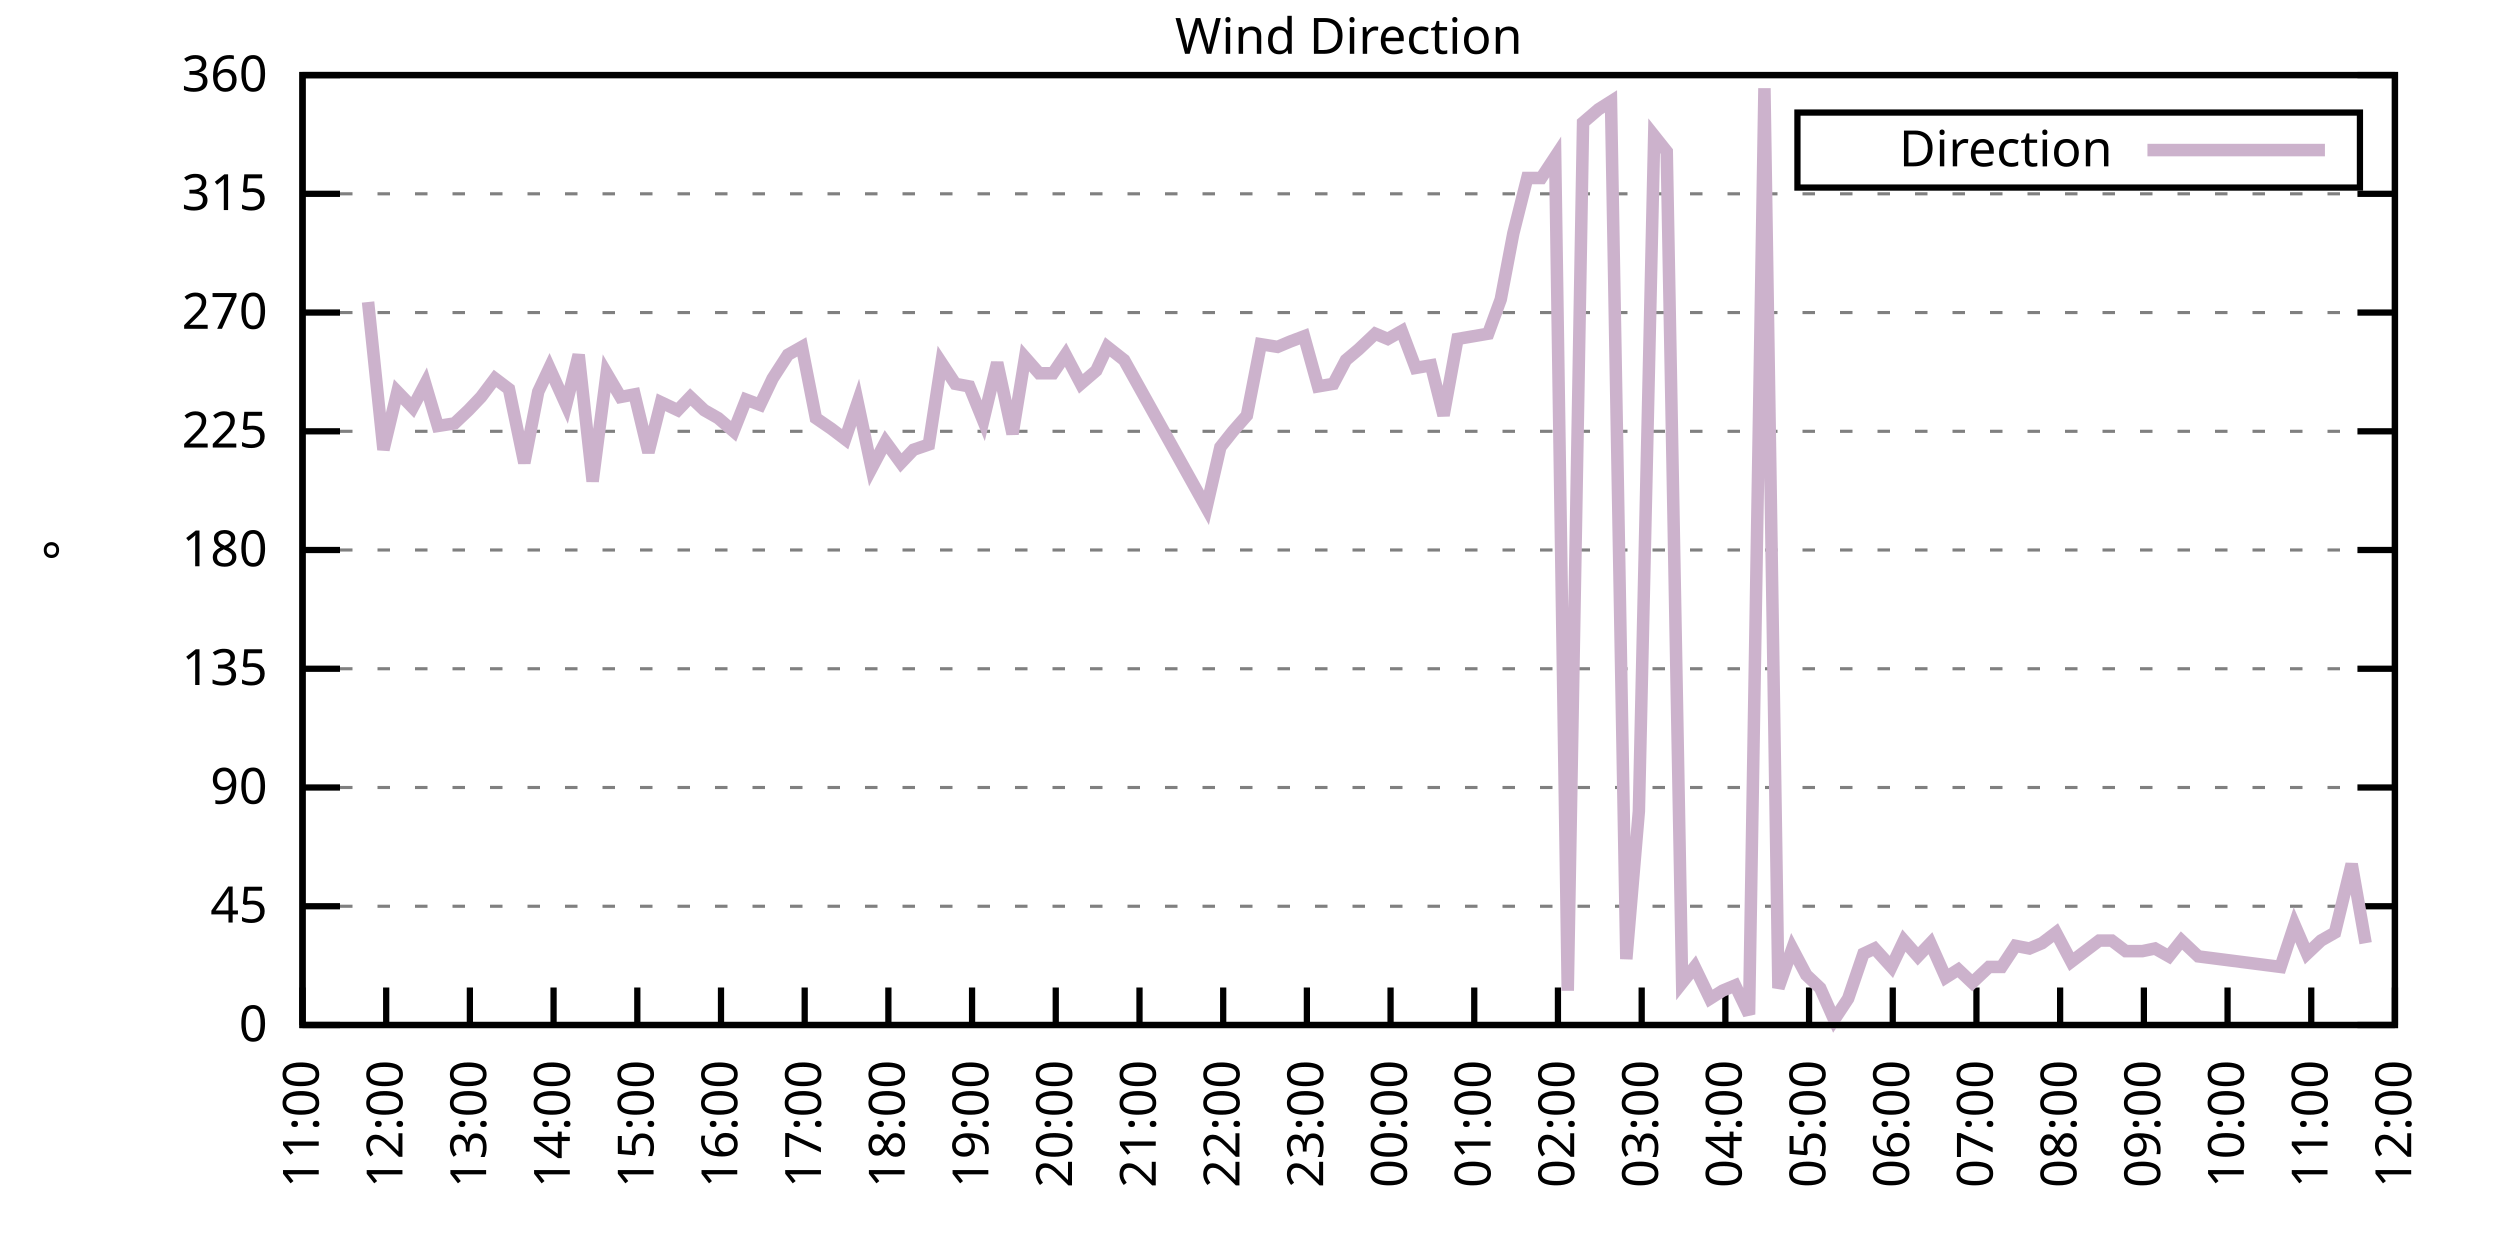
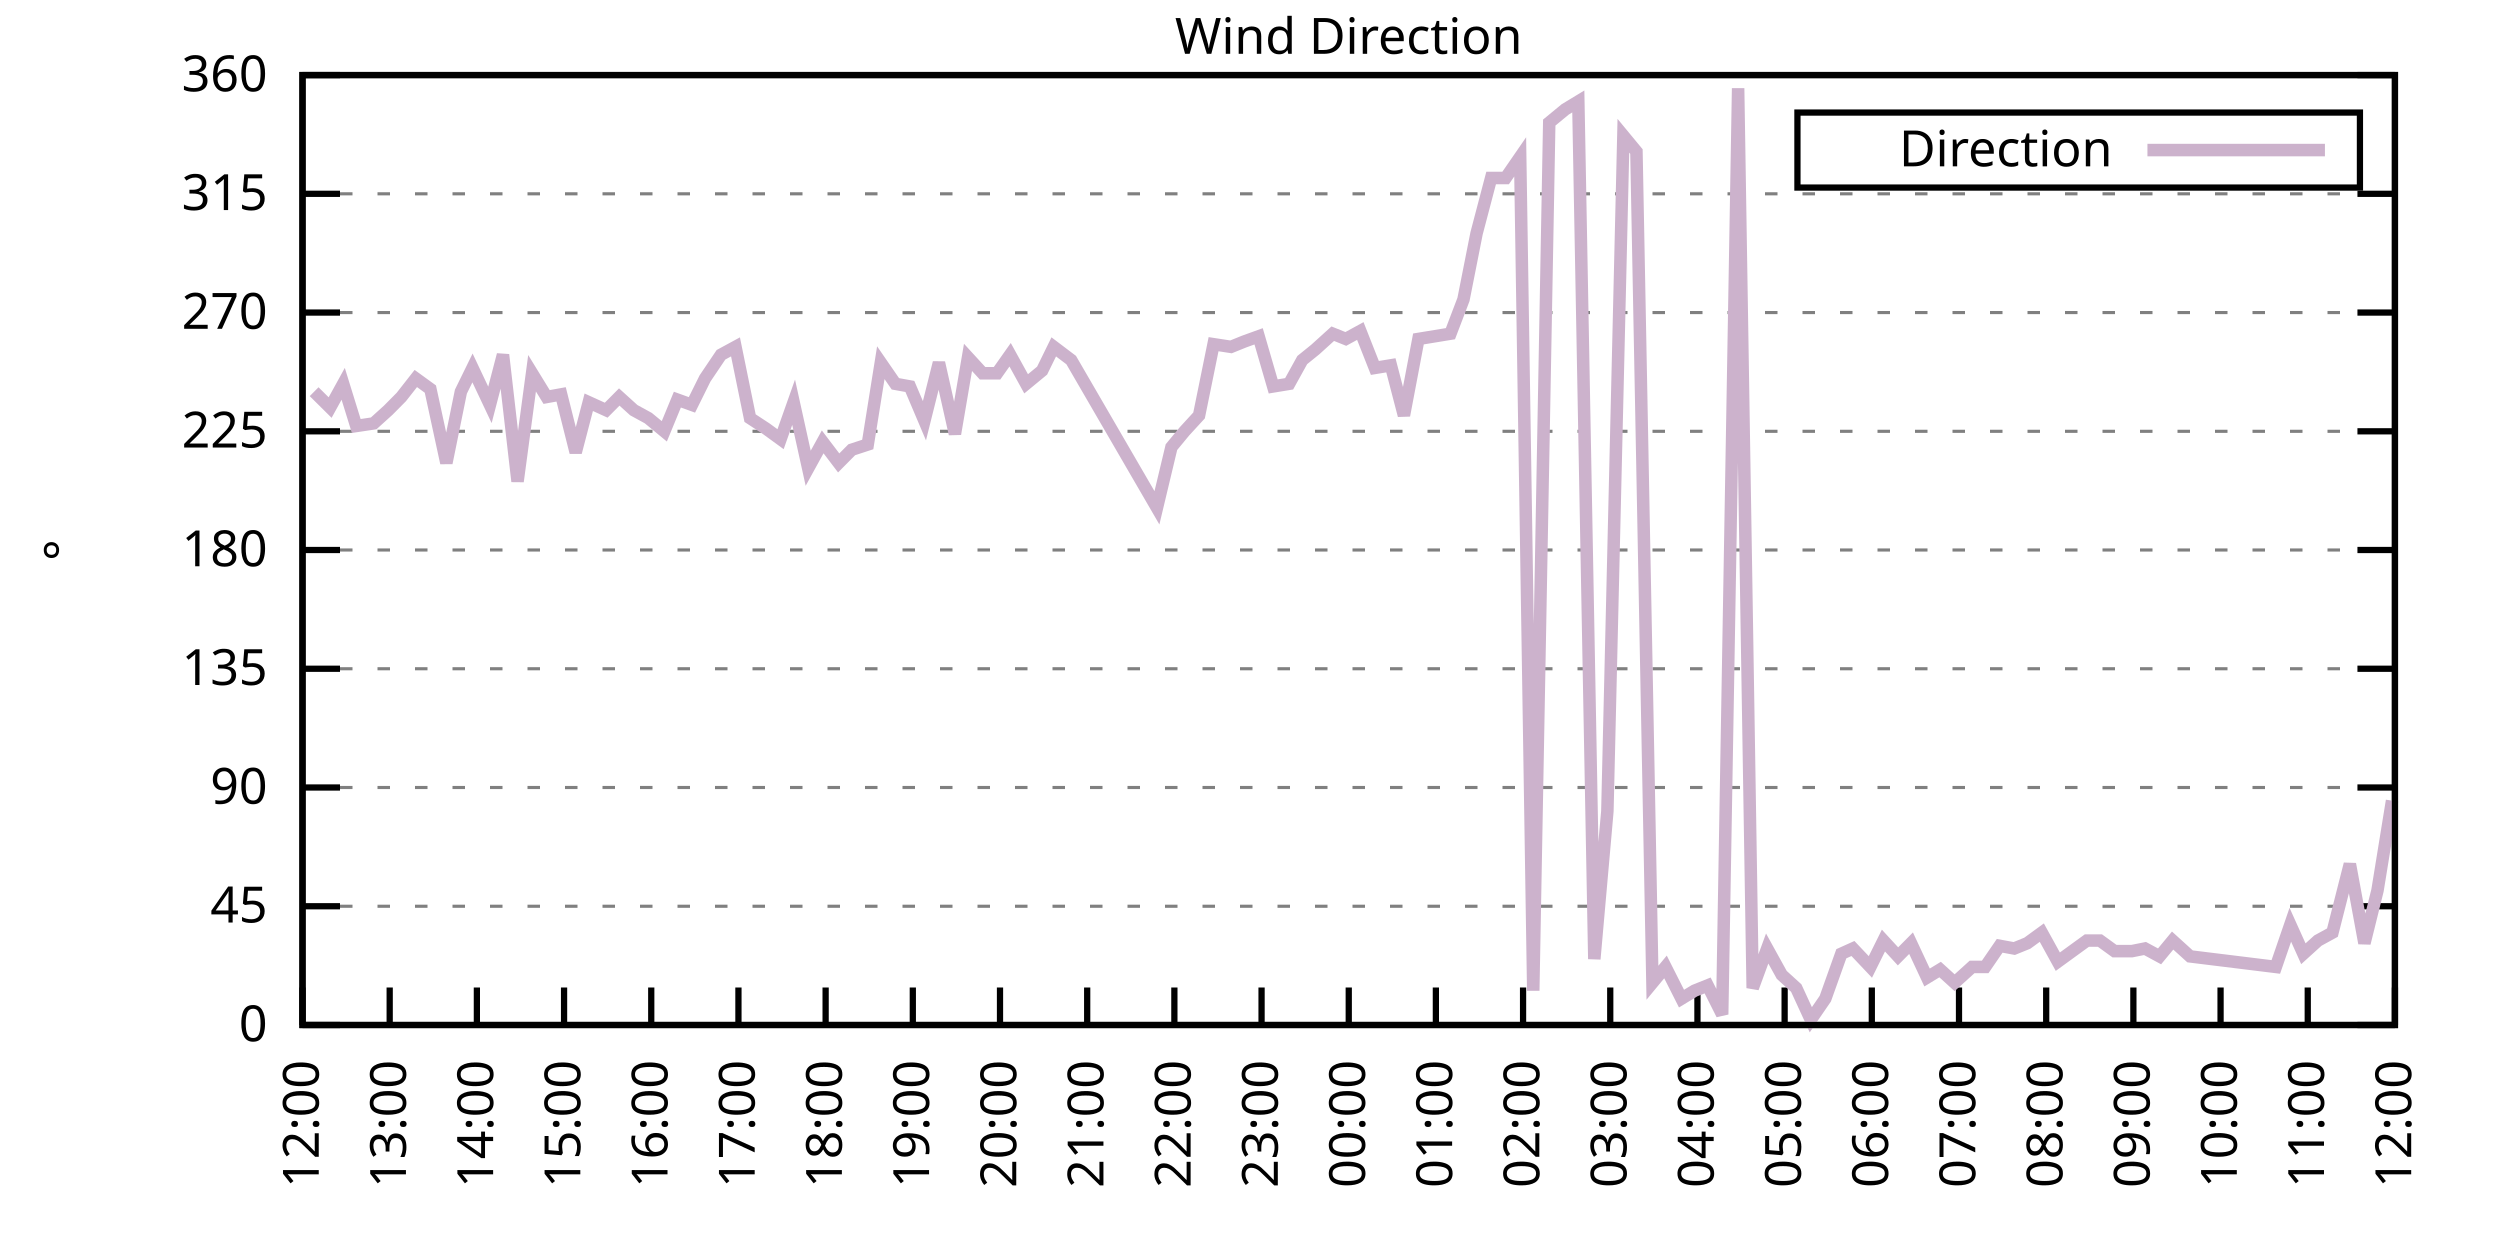
<svg xmlns="http://www.w3.org/2000/svg" xmlns:xlink="http://www.w3.org/1999/xlink" width="400" height="200" viewBox="0 0 400 200">
  <g id="gnuplot_canvas">
    <rect x="0" y="0" width="400" height="200" fill="none" />
    <defs>
      <circle id="gpDot" r="0.5" stroke-width="0.5" stroke="currentColor" />
      <path id="gpPt0" stroke-width="0.333" stroke="currentColor" d="M-1,0 h2 M0,-1 v2" />
      <path id="gpPt1" stroke-width="0.333" stroke="currentColor" d="M-1,-1 L1,1 M1,-1 L-1,1" />
      <path id="gpPt2" stroke-width="0.333" stroke="currentColor" d="M-1,0 L1,0 M0,-1 L0,1 M-1,-1 L1,1 M-1,1 L1,-1" />
      <rect id="gpPt3" stroke-width="0.333" stroke="currentColor" x="-1" y="-1" width="2" height="2" />
      <rect id="gpPt4" stroke-width="0.333" stroke="currentColor" fill="currentColor" x="-1" y="-1" width="2" height="2" />
      <circle id="gpPt5" stroke-width="0.333" stroke="currentColor" cx="0" cy="0" r="1" />
      <use xlink:href="#gpPt5" id="gpPt6" fill="currentColor" stroke="none" />
      <path id="gpPt7" stroke-width="0.333" stroke="currentColor" d="M0,-1.33 L-1.33,0.67 L1.33,0.67 z" />
      <use xlink:href="#gpPt7" id="gpPt8" fill="currentColor" stroke="none" />
      <use xlink:href="#gpPt7" id="gpPt9" stroke="currentColor" transform="rotate(180)" />
      <use xlink:href="#gpPt9" id="gpPt10" fill="currentColor" stroke="none" />
      <use xlink:href="#gpPt3" id="gpPt11" stroke="currentColor" transform="rotate(45)" />
      <use xlink:href="#gpPt11" id="gpPt12" fill="currentColor" stroke="none" />
      <path id="gpPt13" stroke-width="0.333" stroke="currentColor" d="M0,1.330 L1.265,0.411 L0.782,-1.067 L-0.782,-1.076 L-1.265,0.411 z" />
      <use xlink:href="#gpPt13" id="gpPt14" fill="currentColor" stroke="none" />
      <filter id="textbox" filterUnits="objectBoundingBox" x="0" y="0" height="1" width="1">
        <feFlood flood-color="white" flood-opacity="1" result="bgnd" />
        <feComposite in="SourceGraphic" in2="bgnd" operator="atop" />
      </filter>
      <filter id="greybox" filterUnits="objectBoundingBox" x="0" y="0" height="1" width="1">
        <feFlood flood-color="lightgrey" flood-opacity="1" result="grey" />
        <feComposite in="SourceGraphic" in2="grey" operator="atop" />
      </filter>
    </defs>
    <g fill="none" color="white" stroke="currentColor" stroke-width="1.00" stroke-linecap="butt" stroke-linejoin="miter">
</g>
    <g fill="none" color="black" stroke="currentColor" stroke-width="1.00" stroke-linecap="butt" stroke-linejoin="miter">
      <g stroke="none" shape-rendering="crispEdges">
        <polygon fill="rgb(255, 255, 255)" points="48.40,164.00 383.18,164.00 383.18,12.02 48.40,12.02 " />
      </g>
    </g>
    <g fill="none" color="black" stroke="currentColor" stroke-width="1.00" stroke-linecap="butt" stroke-linejoin="miter">
</g>
    <g fill="none" color="black" stroke="black" stroke-width="0.50" stroke-linecap="butt" stroke-linejoin="miter">
</g>
    <g fill="none" color="gray" stroke="currentColor" stroke-width="0.50" stroke-linecap="butt" stroke-linejoin="miter">
      <path stroke="gray" stroke-dasharray="2,4" class="gridline" d="M48.40,164.00 L383.19,164.00  " />
    </g>
    <g fill="none" color="gray" stroke="gray" stroke-width="1.00" stroke-linecap="butt" stroke-linejoin="miter">
</g>
    <g fill="none" color="black" stroke="currentColor" stroke-width="1.00" stroke-linecap="butt" stroke-linejoin="miter">
      <path stroke="black" d="M48.40,164.00 L54.40,164.00 M383.19,164.00 L377.19,164.00  " />
      <g transform="translate(42.80,166.60)" stroke="none" fill="black" font-family="Sans" font-size="8.00" text-anchor="end">
        <text>
          <tspan font-family="Sans"> 0</tspan>
        </text>
      </g>
    </g>
    <g fill="none" color="black" stroke="currentColor" stroke-width="1.00" stroke-linecap="butt" stroke-linejoin="miter">
</g>
    <g fill="none" color="black" stroke="black" stroke-width="0.50" stroke-linecap="butt" stroke-linejoin="miter">
</g>
    <g fill="none" color="gray" stroke="currentColor" stroke-width="0.50" stroke-linecap="butt" stroke-linejoin="miter">
      <path stroke="gray" stroke-dasharray="2,4" class="gridline" d="M48.40,145.00 L383.19,145.00  " />
    </g>
    <g fill="none" color="gray" stroke="gray" stroke-width="1.00" stroke-linecap="butt" stroke-linejoin="miter">
</g>
    <g fill="none" color="black" stroke="currentColor" stroke-width="1.00" stroke-linecap="butt" stroke-linejoin="miter">
      <path stroke="black" d="M48.40,145.00 L54.40,145.00 M383.19,145.00 L377.19,145.00  " />
      <g transform="translate(42.80,147.60)" stroke="none" fill="black" font-family="Sans" font-size="8.00" text-anchor="end">
        <text>
          <tspan font-family="Sans"> 45</tspan>
        </text>
      </g>
    </g>
    <g fill="none" color="black" stroke="currentColor" stroke-width="1.00" stroke-linecap="butt" stroke-linejoin="miter">
</g>
    <g fill="none" color="black" stroke="black" stroke-width="0.50" stroke-linecap="butt" stroke-linejoin="miter">
</g>
    <g fill="none" color="gray" stroke="currentColor" stroke-width="0.50" stroke-linecap="butt" stroke-linejoin="miter">
      <path stroke="gray" stroke-dasharray="2,4" class="gridline" d="M48.40,126.00 L383.19,126.00  " />
    </g>
    <g fill="none" color="gray" stroke="gray" stroke-width="1.00" stroke-linecap="butt" stroke-linejoin="miter">
</g>
    <g fill="none" color="black" stroke="currentColor" stroke-width="1.00" stroke-linecap="butt" stroke-linejoin="miter">
      <path stroke="black" d="M48.40,126.00 L54.40,126.00 M383.19,126.00 L377.19,126.00  " />
      <g transform="translate(42.80,128.60)" stroke="none" fill="black" font-family="Sans" font-size="8.00" text-anchor="end">
        <text>
          <tspan font-family="Sans"> 90</tspan>
        </text>
      </g>
    </g>
    <g fill="none" color="black" stroke="currentColor" stroke-width="1.00" stroke-linecap="butt" stroke-linejoin="miter">
</g>
    <g fill="none" color="black" stroke="black" stroke-width="0.50" stroke-linecap="butt" stroke-linejoin="miter">
</g>
    <g fill="none" color="gray" stroke="currentColor" stroke-width="0.50" stroke-linecap="butt" stroke-linejoin="miter">
      <path stroke="gray" stroke-dasharray="2,4" class="gridline" d="M48.40,107.00 L383.19,107.00  " />
    </g>
    <g fill="none" color="gray" stroke="gray" stroke-width="1.00" stroke-linecap="butt" stroke-linejoin="miter">
</g>
    <g fill="none" color="black" stroke="currentColor" stroke-width="1.00" stroke-linecap="butt" stroke-linejoin="miter">
      <path stroke="black" d="M48.40,107.00 L54.40,107.00 M383.19,107.00 L377.19,107.00  " />
      <g transform="translate(42.80,109.60)" stroke="none" fill="black" font-family="Sans" font-size="8.00" text-anchor="end">
        <text>
          <tspan font-family="Sans"> 135</tspan>
        </text>
      </g>
    </g>
    <g fill="none" color="black" stroke="currentColor" stroke-width="1.00" stroke-linecap="butt" stroke-linejoin="miter">
</g>
    <g fill="none" color="black" stroke="black" stroke-width="0.50" stroke-linecap="butt" stroke-linejoin="miter">
</g>
    <g fill="none" color="gray" stroke="currentColor" stroke-width="0.50" stroke-linecap="butt" stroke-linejoin="miter">
      <path stroke="gray" stroke-dasharray="2,4" class="gridline" d="M48.40,88.00 L383.19,88.00  " />
    </g>
    <g fill="none" color="gray" stroke="gray" stroke-width="1.00" stroke-linecap="butt" stroke-linejoin="miter">
</g>
    <g fill="none" color="black" stroke="currentColor" stroke-width="1.00" stroke-linecap="butt" stroke-linejoin="miter">
      <path stroke="black" d="M48.40,88.00 L54.40,88.00 M383.19,88.00 L377.19,88.00  " />
      <g transform="translate(42.80,90.60)" stroke="none" fill="black" font-family="Sans" font-size="8.00" text-anchor="end">
        <text>
          <tspan font-family="Sans"> 180</tspan>
        </text>
      </g>
    </g>
    <g fill="none" color="black" stroke="currentColor" stroke-width="1.00" stroke-linecap="butt" stroke-linejoin="miter">
</g>
    <g fill="none" color="black" stroke="black" stroke-width="0.50" stroke-linecap="butt" stroke-linejoin="miter">
</g>
    <g fill="none" color="gray" stroke="currentColor" stroke-width="0.50" stroke-linecap="butt" stroke-linejoin="miter">
      <path stroke="gray" stroke-dasharray="2,4" class="gridline" d="M48.40,69.01 L383.19,69.01  " />
    </g>
    <g fill="none" color="gray" stroke="gray" stroke-width="1.00" stroke-linecap="butt" stroke-linejoin="miter">
</g>
    <g fill="none" color="black" stroke="currentColor" stroke-width="1.00" stroke-linecap="butt" stroke-linejoin="miter">
      <path stroke="black" d="M48.40,69.01 L54.40,69.01 M383.19,69.01 L377.19,69.01  " />
      <g transform="translate(42.80,71.61)" stroke="none" fill="black" font-family="Sans" font-size="8.00" text-anchor="end">
        <text>
          <tspan font-family="Sans"> 225</tspan>
        </text>
      </g>
    </g>
    <g fill="none" color="black" stroke="currentColor" stroke-width="1.00" stroke-linecap="butt" stroke-linejoin="miter">
</g>
    <g fill="none" color="black" stroke="black" stroke-width="0.50" stroke-linecap="butt" stroke-linejoin="miter">
</g>
    <g fill="none" color="gray" stroke="currentColor" stroke-width="0.50" stroke-linecap="butt" stroke-linejoin="miter">
      <path stroke="gray" stroke-dasharray="2,4" class="gridline" d="M48.40,50.01 L383.19,50.01  " />
    </g>
    <g fill="none" color="gray" stroke="gray" stroke-width="1.00" stroke-linecap="butt" stroke-linejoin="miter">
</g>
    <g fill="none" color="black" stroke="currentColor" stroke-width="1.00" stroke-linecap="butt" stroke-linejoin="miter">
      <path stroke="black" d="M48.40,50.01 L54.40,50.01 M383.19,50.01 L377.19,50.01  " />
      <g transform="translate(42.80,52.61)" stroke="none" fill="black" font-family="Sans" font-size="8.00" text-anchor="end">
        <text>
          <tspan font-family="Sans"> 270</tspan>
        </text>
      </g>
    </g>
    <g fill="none" color="black" stroke="currentColor" stroke-width="1.00" stroke-linecap="butt" stroke-linejoin="miter">
</g>
    <g fill="none" color="black" stroke="black" stroke-width="0.50" stroke-linecap="butt" stroke-linejoin="miter">
</g>
    <g fill="none" color="gray" stroke="currentColor" stroke-width="0.50" stroke-linecap="butt" stroke-linejoin="miter">
      <path stroke="gray" stroke-dasharray="2,4" class="gridline" d="M48.40,31.01 L383.19,31.01  " />
    </g>
    <g fill="none" color="gray" stroke="gray" stroke-width="1.00" stroke-linecap="butt" stroke-linejoin="miter">
</g>
    <g fill="none" color="black" stroke="currentColor" stroke-width="1.00" stroke-linecap="butt" stroke-linejoin="miter">
      <path stroke="black" d="M48.40,31.01 L54.40,31.01 M383.19,31.01 L377.19,31.01  " />
      <g transform="translate(42.80,33.61)" stroke="none" fill="black" font-family="Sans" font-size="8.00" text-anchor="end">
        <text>
          <tspan font-family="Sans"> 315</tspan>
        </text>
      </g>
    </g>
    <g fill="none" color="black" stroke="currentColor" stroke-width="1.00" stroke-linecap="butt" stroke-linejoin="miter">
</g>
    <g fill="none" color="black" stroke="black" stroke-width="0.50" stroke-linecap="butt" stroke-linejoin="miter">
</g>
    <g fill="none" color="gray" stroke="currentColor" stroke-width="0.50" stroke-linecap="butt" stroke-linejoin="miter">
      <path stroke="gray" stroke-dasharray="2,4" class="gridline" d="M48.40,12.01 L383.19,12.01  " />
    </g>
    <g fill="none" color="gray" stroke="gray" stroke-width="1.00" stroke-linecap="butt" stroke-linejoin="miter">
</g>
    <g fill="none" color="black" stroke="currentColor" stroke-width="1.00" stroke-linecap="butt" stroke-linejoin="miter">
      <path stroke="black" d="M48.40,12.01 L54.40,12.01 M383.19,12.01 L377.19,12.01  " />
      <g transform="translate(42.80,14.61)" stroke="none" fill="black" font-family="Sans" font-size="8.00" text-anchor="end">
        <text>
          <tspan font-family="Sans"> 360</tspan>
        </text>
      </g>
    </g>
    <g fill="none" color="black" stroke="currentColor" stroke-width="1.00" stroke-linecap="butt" stroke-linejoin="miter">
      <path stroke="black" d="M48.40,164.00 L48.40,158.00  " />
      <g transform="translate(51.00,169.60) rotate(270.00)" stroke="none" fill="black" font-family="Sans" font-size="8.00" text-anchor="end">
        <text>
-           <tspan font-family="Sans">11:00</tspan>
-         </text>
-       </g>
-     </g>
-     <g fill="none" color="black" stroke="currentColor" stroke-width="1.00" stroke-linecap="butt" stroke-linejoin="miter">
-       <path stroke="black" d="M61.79,164.00 L61.79,158.00  " />
-       <g transform="translate(64.39,169.60) rotate(270.00)" stroke="none" fill="black" font-family="Sans" font-size="8.00" text-anchor="end">
-         <text>
          <tspan font-family="Sans">12:00</tspan>
        </text>
      </g>
    </g>
    <g fill="none" color="black" stroke="currentColor" stroke-width="1.00" stroke-linecap="butt" stroke-linejoin="miter">
-       <path stroke="black" d="M75.18,164.00 L75.18,158.00  " />
-       <g transform="translate(77.78,169.60) rotate(270.00)" stroke="none" fill="black" font-family="Sans" font-size="8.00" text-anchor="end">
+       <path stroke="black" d="M62.35,164.00 L62.35,158.00  " />
+       <g transform="translate(64.95,169.60) rotate(270.00)" stroke="none" fill="black" font-family="Sans" font-size="8.00" text-anchor="end">
        <text>
          <tspan font-family="Sans">13:00</tspan>
        </text>
      </g>
    </g>
    <g fill="none" color="black" stroke="currentColor" stroke-width="1.00" stroke-linecap="butt" stroke-linejoin="miter">
-       <path stroke="black" d="M88.57,164.00 L88.57,158.00  " />
-       <g transform="translate(91.17,169.60) rotate(270.00)" stroke="none" fill="black" font-family="Sans" font-size="8.00" text-anchor="end">
+       <path stroke="black" d="M76.30,164.00 L76.30,158.00  " />
+       <g transform="translate(78.90,169.60) rotate(270.00)" stroke="none" fill="black" font-family="Sans" font-size="8.00" text-anchor="end">
        <text>
          <tspan font-family="Sans">14:00</tspan>
        </text>
      </g>
    </g>
    <g fill="none" color="black" stroke="currentColor" stroke-width="1.00" stroke-linecap="butt" stroke-linejoin="miter">
-       <path stroke="black" d="M101.97,164.00 L101.97,158.00  " />
-       <g transform="translate(104.57,169.60) rotate(270.00)" stroke="none" fill="black" font-family="Sans" font-size="8.00" text-anchor="end">
+       <path stroke="black" d="M90.25,164.00 L90.25,158.00  " />
+       <g transform="translate(92.85,169.60) rotate(270.00)" stroke="none" fill="black" font-family="Sans" font-size="8.00" text-anchor="end">
        <text>
          <tspan font-family="Sans">15:00</tspan>
        </text>
      </g>
    </g>
    <g fill="none" color="black" stroke="currentColor" stroke-width="1.00" stroke-linecap="butt" stroke-linejoin="miter">
-       <path stroke="black" d="M115.36,164.00 L115.36,158.00  " />
-       <g transform="translate(117.96,169.60) rotate(270.00)" stroke="none" fill="black" font-family="Sans" font-size="8.00" text-anchor="end">
+       <path stroke="black" d="M104.20,164.00 L104.20,158.00  " />
+       <g transform="translate(106.80,169.60) rotate(270.00)" stroke="none" fill="black" font-family="Sans" font-size="8.00" text-anchor="end">
        <text>
          <tspan font-family="Sans">16:00</tspan>
        </text>
      </g>
    </g>
    <g fill="none" color="black" stroke="currentColor" stroke-width="1.00" stroke-linecap="butt" stroke-linejoin="miter">
-       <path stroke="black" d="M128.75,164.00 L128.75,158.00  " />
-       <g transform="translate(131.35,169.60) rotate(270.00)" stroke="none" fill="black" font-family="Sans" font-size="8.00" text-anchor="end">
+       <path stroke="black" d="M118.15,164.00 L118.15,158.00  " />
+       <g transform="translate(120.75,169.60) rotate(270.00)" stroke="none" fill="black" font-family="Sans" font-size="8.00" text-anchor="end">
        <text>
          <tspan font-family="Sans">17:00</tspan>
        </text>
      </g>
    </g>
    <g fill="none" color="black" stroke="currentColor" stroke-width="1.00" stroke-linecap="butt" stroke-linejoin="miter">
-       <path stroke="black" d="M142.14,164.00 L142.14,158.00  " />
-       <g transform="translate(144.74,169.60) rotate(270.00)" stroke="none" fill="black" font-family="Sans" font-size="8.00" text-anchor="end">
+       <path stroke="black" d="M132.10,164.00 L132.10,158.00  " />
+       <g transform="translate(134.70,169.60) rotate(270.00)" stroke="none" fill="black" font-family="Sans" font-size="8.00" text-anchor="end">
        <text>
          <tspan font-family="Sans">18:00</tspan>
        </text>
      </g>
    </g>
    <g fill="none" color="black" stroke="currentColor" stroke-width="1.00" stroke-linecap="butt" stroke-linejoin="miter">
-       <path stroke="black" d="M155.53,164.00 L155.53,158.00  " />
-       <g transform="translate(158.13,169.60) rotate(270.00)" stroke="none" fill="black" font-family="Sans" font-size="8.00" text-anchor="end">
+       <path stroke="black" d="M146.05,164.00 L146.05,158.00  " />
+       <g transform="translate(148.65,169.60) rotate(270.00)" stroke="none" fill="black" font-family="Sans" font-size="8.00" text-anchor="end">
        <text>
          <tspan font-family="Sans">19:00</tspan>
        </text>
      </g>
    </g>
    <g fill="none" color="black" stroke="currentColor" stroke-width="1.00" stroke-linecap="butt" stroke-linejoin="miter">
-       <path stroke="black" d="M168.92,164.00 L168.92,158.00  " />
-       <g transform="translate(171.52,169.60) rotate(270.00)" stroke="none" fill="black" font-family="Sans" font-size="8.00" text-anchor="end">
+       <path stroke="black" d="M160.00,164.00 L160.00,158.00  " />
+       <g transform="translate(162.60,169.60) rotate(270.00)" stroke="none" fill="black" font-family="Sans" font-size="8.00" text-anchor="end">
        <text>
          <tspan font-family="Sans">20:00</tspan>
        </text>
      </g>
    </g>
    <g fill="none" color="black" stroke="currentColor" stroke-width="1.00" stroke-linecap="butt" stroke-linejoin="miter">
-       <path stroke="black" d="M182.32,164.00 L182.32,158.00  " />
-       <g transform="translate(184.92,169.60) rotate(270.00)" stroke="none" fill="black" font-family="Sans" font-size="8.00" text-anchor="end">
+       <path stroke="black" d="M173.95,164.00 L173.95,158.00  " />
+       <g transform="translate(176.55,169.60) rotate(270.00)" stroke="none" fill="black" font-family="Sans" font-size="8.00" text-anchor="end">
        <text>
          <tspan font-family="Sans">21:00</tspan>
        </text>
      </g>
    </g>
    <g fill="none" color="black" stroke="currentColor" stroke-width="1.00" stroke-linecap="butt" stroke-linejoin="miter">
-       <path stroke="black" d="M195.71,164.00 L195.71,158.00  " />
-       <g transform="translate(198.31,169.60) rotate(270.00)" stroke="none" fill="black" font-family="Sans" font-size="8.00" text-anchor="end">
+       <path stroke="black" d="M187.90,164.00 L187.90,158.00  " />
+       <g transform="translate(190.50,169.60) rotate(270.00)" stroke="none" fill="black" font-family="Sans" font-size="8.00" text-anchor="end">
        <text>
          <tspan font-family="Sans">22:00</tspan>
        </text>
      </g>
    </g>
    <g fill="none" color="black" stroke="currentColor" stroke-width="1.00" stroke-linecap="butt" stroke-linejoin="miter">
-       <path stroke="black" d="M209.10,164.00 L209.10,158.00  " />
-       <g transform="translate(211.70,169.60) rotate(270.00)" stroke="none" fill="black" font-family="Sans" font-size="8.00" text-anchor="end">
+       <path stroke="black" d="M201.85,164.00 L201.85,158.00  " />
+       <g transform="translate(204.45,169.60) rotate(270.00)" stroke="none" fill="black" font-family="Sans" font-size="8.00" text-anchor="end">
        <text>
          <tspan font-family="Sans">23:00</tspan>
        </text>
      </g>
    </g>
    <g fill="none" color="black" stroke="currentColor" stroke-width="1.00" stroke-linecap="butt" stroke-linejoin="miter">
-       <path stroke="black" d="M222.49,164.00 L222.49,158.00  " />
-       <g transform="translate(225.09,169.60) rotate(270.00)" stroke="none" fill="black" font-family="Sans" font-size="8.00" text-anchor="end">
+       <path stroke="black" d="M215.80,164.00 L215.80,158.00  " />
+       <g transform="translate(218.40,169.60) rotate(270.00)" stroke="none" fill="black" font-family="Sans" font-size="8.00" text-anchor="end">
        <text>
          <tspan font-family="Sans">00:00</tspan>
        </text>
      </g>
    </g>
    <g fill="none" color="black" stroke="currentColor" stroke-width="1.00" stroke-linecap="butt" stroke-linejoin="miter">
-       <path stroke="black" d="M235.88,164.00 L235.88,158.00  " />
-       <g transform="translate(238.48,169.60) rotate(270.00)" stroke="none" fill="black" font-family="Sans" font-size="8.00" text-anchor="end">
+       <path stroke="black" d="M229.74,164.00 L229.74,158.00  " />
+       <g transform="translate(232.34,169.60) rotate(270.00)" stroke="none" fill="black" font-family="Sans" font-size="8.00" text-anchor="end">
        <text>
          <tspan font-family="Sans">01:00</tspan>
        </text>
      </g>
    </g>
    <g fill="none" color="black" stroke="currentColor" stroke-width="1.00" stroke-linecap="butt" stroke-linejoin="miter">
-       <path stroke="black" d="M249.27,164.00 L249.27,158.00  " />
-       <g transform="translate(251.87,169.60) rotate(270.00)" stroke="none" fill="black" font-family="Sans" font-size="8.00" text-anchor="end">
+       <path stroke="black" d="M243.69,164.00 L243.69,158.00  " />
+       <g transform="translate(246.29,169.60) rotate(270.00)" stroke="none" fill="black" font-family="Sans" font-size="8.00" text-anchor="end">
        <text>
          <tspan font-family="Sans">02:00</tspan>
        </text>
      </g>
    </g>
    <g fill="none" color="black" stroke="currentColor" stroke-width="1.00" stroke-linecap="butt" stroke-linejoin="miter">
-       <path stroke="black" d="M262.67,164.00 L262.67,158.00  " />
-       <g transform="translate(265.27,169.60) rotate(270.00)" stroke="none" fill="black" font-family="Sans" font-size="8.00" text-anchor="end">
+       <path stroke="black" d="M257.64,164.00 L257.64,158.00  " />
+       <g transform="translate(260.24,169.60) rotate(270.00)" stroke="none" fill="black" font-family="Sans" font-size="8.00" text-anchor="end">
        <text>
          <tspan font-family="Sans">03:00</tspan>
        </text>
      </g>
    </g>
    <g fill="none" color="black" stroke="currentColor" stroke-width="1.00" stroke-linecap="butt" stroke-linejoin="miter">
-       <path stroke="black" d="M276.06,164.00 L276.06,158.00  " />
-       <g transform="translate(278.66,169.60) rotate(270.00)" stroke="none" fill="black" font-family="Sans" font-size="8.00" text-anchor="end">
+       <path stroke="black" d="M271.59,164.00 L271.59,158.00  " />
+       <g transform="translate(274.19,169.60) rotate(270.00)" stroke="none" fill="black" font-family="Sans" font-size="8.00" text-anchor="end">
        <text>
          <tspan font-family="Sans">04:00</tspan>
        </text>
      </g>
    </g>
    <g fill="none" color="black" stroke="currentColor" stroke-width="1.00" stroke-linecap="butt" stroke-linejoin="miter">
-       <path stroke="black" d="M289.45,164.00 L289.45,158.00  " />
-       <g transform="translate(292.05,169.60) rotate(270.00)" stroke="none" fill="black" font-family="Sans" font-size="8.00" text-anchor="end">
+       <path stroke="black" d="M285.54,164.00 L285.54,158.00  " />
+       <g transform="translate(288.14,169.60) rotate(270.00)" stroke="none" fill="black" font-family="Sans" font-size="8.00" text-anchor="end">
        <text>
          <tspan font-family="Sans">05:00</tspan>
        </text>
      </g>
    </g>
    <g fill="none" color="black" stroke="currentColor" stroke-width="1.00" stroke-linecap="butt" stroke-linejoin="miter">
-       <path stroke="black" d="M302.84,164.00 L302.84,158.00  " />
-       <g transform="translate(305.44,169.60) rotate(270.00)" stroke="none" fill="black" font-family="Sans" font-size="8.00" text-anchor="end">
+       <path stroke="black" d="M299.49,164.00 L299.49,158.00  " />
+       <g transform="translate(302.09,169.60) rotate(270.00)" stroke="none" fill="black" font-family="Sans" font-size="8.00" text-anchor="end">
        <text>
          <tspan font-family="Sans">06:00</tspan>
        </text>
      </g>
    </g>
    <g fill="none" color="black" stroke="currentColor" stroke-width="1.00" stroke-linecap="butt" stroke-linejoin="miter">
-       <path stroke="black" d="M316.23,164.00 L316.23,158.00  " />
-       <g transform="translate(318.83,169.60) rotate(270.00)" stroke="none" fill="black" font-family="Sans" font-size="8.00" text-anchor="end">
+       <path stroke="black" d="M313.44,164.00 L313.44,158.00  " />
+       <g transform="translate(316.04,169.60) rotate(270.00)" stroke="none" fill="black" font-family="Sans" font-size="8.00" text-anchor="end">
        <text>
          <tspan font-family="Sans">07:00</tspan>
        </text>
      </g>
    </g>
    <g fill="none" color="black" stroke="currentColor" stroke-width="1.00" stroke-linecap="butt" stroke-linejoin="miter">
-       <path stroke="black" d="M329.62,164.00 L329.62,158.00  " />
-       <g transform="translate(332.22,169.60) rotate(270.00)" stroke="none" fill="black" font-family="Sans" font-size="8.00" text-anchor="end">
+       <path stroke="black" d="M327.39,164.00 L327.39,158.00  " />
+       <g transform="translate(329.99,169.60) rotate(270.00)" stroke="none" fill="black" font-family="Sans" font-size="8.00" text-anchor="end">
        <text>
          <tspan font-family="Sans">08:00</tspan>
        </text>
      </g>
    </g>
    <g fill="none" color="black" stroke="currentColor" stroke-width="1.00" stroke-linecap="butt" stroke-linejoin="miter">
-       <path stroke="black" d="M343.02,164.00 L343.02,158.00  " />
-       <g transform="translate(345.62,169.60) rotate(270.00)" stroke="none" fill="black" font-family="Sans" font-size="8.00" text-anchor="end">
+       <path stroke="black" d="M341.34,164.00 L341.34,158.00  " />
+       <g transform="translate(343.94,169.60) rotate(270.00)" stroke="none" fill="black" font-family="Sans" font-size="8.00" text-anchor="end">
        <text>
          <tspan font-family="Sans">09:00</tspan>
        </text>
      </g>
    </g>
    <g fill="none" color="black" stroke="currentColor" stroke-width="1.00" stroke-linecap="butt" stroke-linejoin="miter">
-       <path stroke="black" d="M356.41,164.00 L356.41,158.00  " />
-       <g transform="translate(359.01,169.60) rotate(270.00)" stroke="none" fill="black" font-family="Sans" font-size="8.00" text-anchor="end">
+       <path stroke="black" d="M355.29,164.00 L355.29,158.00  " />
+       <g transform="translate(357.89,169.60) rotate(270.00)" stroke="none" fill="black" font-family="Sans" font-size="8.00" text-anchor="end">
        <text>
          <tspan font-family="Sans">10:00</tspan>
        </text>
      </g>
    </g>
    <g fill="none" color="black" stroke="currentColor" stroke-width="1.00" stroke-linecap="butt" stroke-linejoin="miter">
-       <path stroke="black" d="M369.80,164.00 L369.80,158.00  " />
-       <g transform="translate(372.40,169.60) rotate(270.00)" stroke="none" fill="black" font-family="Sans" font-size="8.00" text-anchor="end">
+       <path stroke="black" d="M369.24,164.00 L369.24,158.00  " />
+       <g transform="translate(371.84,169.60) rotate(270.00)" stroke="none" fill="black" font-family="Sans" font-size="8.00" text-anchor="end">
        <text>
          <tspan font-family="Sans">11:00</tspan>
        </text>
      </g>
    </g>
    <g fill="none" color="black" stroke="currentColor" stroke-width="1.00" stroke-linecap="butt" stroke-linejoin="miter">
      <path stroke="black" d="M383.19,164.00 L383.19,158.00  " />
      <g transform="translate(385.79,169.60) rotate(270.00)" stroke="none" fill="black" font-family="Sans" font-size="8.00" text-anchor="end">
        <text>
          <tspan font-family="Sans">12:00</tspan>
        </text>
      </g>
    </g>
    <g fill="none" color="black" stroke="currentColor" stroke-width="1.00" stroke-linecap="butt" stroke-linejoin="miter">
</g>
    <g fill="none" color="black" stroke="currentColor" stroke-width="1.00" stroke-linecap="butt" stroke-linejoin="miter">
      <path stroke="black" d="M48.40,12.01 L48.40,164.00 L383.19,164.00 L383.19,12.01 L48.40,12.01 Z  " />
    </g>
    <g fill="none" color="black" stroke="currentColor" stroke-width="1.00" stroke-linecap="butt" stroke-linejoin="miter">
</g>
    <g fill="none" color="black" stroke="currentColor" stroke-width="1.00" stroke-linecap="butt" stroke-linejoin="miter">
      <path stroke="black" d="M287.59,30.01 L287.59,18.01 L377.59,18.01 L377.59,30.01 L287.59,30.01 Z  " />
    </g>
    <g id="Wind_direction_plot_1">
      <g fill="none" color="white" stroke="black" stroke-width="2.00" stroke-linecap="butt" stroke-linejoin="miter">
</g>
      <g fill="none" color="black" stroke="currentColor" stroke-width="2.00" stroke-linecap="butt" stroke-linejoin="miter">
        <g transform="translate(337.99,26.61)" stroke="none" fill="black" font-family="Sans" font-size="8.00" text-anchor="end">
          <text>
            <tspan font-family="Sans">Direction</tspan>
          </text>
        </g>
      </g>
      <g fill="none" color="black" stroke="currentColor" stroke-width="2.00" stroke-linecap="butt" stroke-linejoin="miter">
-         <path stroke="rgb(204, 178, 204)" d="M343.59,24.01 L371.99,24.01 M58.89,48.32 L61.35,71.96 L63.58,62.67 L66.03,65.21 L68.04,61.41 L70.05,68.16   L72.73,67.74 L74.96,65.63 L76.97,63.52 L79.20,60.56 L81.43,62.25 L83.89,74.07 L86.12,62.67 L87.91,58.87   L90.58,64.78 L92.59,56.76 L94.82,77.03 L97.06,59.72 L99.29,63.52 L101.52,63.10 L103.75,72.38 L105.76,64.36   L108.44,65.63 L110.45,63.52 L112.68,65.63 L114.91,66.90 L117.37,69.01 L119.38,63.94 L121.61,64.78 L123.62,60.56   L126.07,56.76 L128.30,55.50 L130.54,66.90 L132.99,68.58 L135.22,70.27 L137.23,64.36 L139.46,74.92 L141.69,70.70   L144.15,74.07 L146.16,71.96 L148.61,71.12 L150.62,58.03 L152.85,61.41 L155.09,61.83 L157.32,67.32 L159.55,58.03   L162.01,69.43 L164.01,57.18 L166.25,59.72 L168.48,59.72 L170.49,56.76 L172.94,61.41 L175.40,59.30 L177.18,55.50   L179.86,57.61 L193.03,81.25 L195.26,71.54 L197.27,69.01 L199.50,66.47 L201.73,55.07 L204.41,55.50 L206.42,54.65   L208.65,53.81 L210.88,61.83 L213.34,61.41 L215.35,57.61 L217.36,55.92 L220.04,53.39 L222.04,54.23 L224.28,52.96   L226.51,58.87 L228.96,58.45 L230.97,66.47 L233.20,54.23 L235.66,53.81 L238.11,53.39 L240.12,47.90 L242.13,37.34   L244.36,28.48 L246.60,28.48 L248.83,25.10 L250.84,158.51 L253.29,19.61 L255.75,17.50 L257.76,16.23 L260.21,153.45   L262.22,129.80 L264.67,21.72 L266.68,24.25 L269.14,157.24 L271.15,154.71 L273.60,159.78 L275.61,158.51 L277.62,157.67   L279.85,162.31 L282.31,14.12 L284.54,158.09 L286.77,151.76 L289.00,155.98 L291.23,158.09 L293.47,163.16 L295.70,159.78   L298.15,152.60 L299.94,151.76 L302.62,154.71 L304.63,150.49 L306.86,153.02 L308.87,150.91 L311.32,156.40 L313.33,155.13   L315.56,157.24 L318.24,154.71 L320.25,154.71 L322.48,151.33 L324.71,151.76 L326.72,150.91 L328.95,149.22 L331.41,153.87   L335.87,150.49 L337.88,150.49 L340.11,152.18 L342.79,152.18 L344.80,151.76 L347.03,153.02 L349.04,150.49 L351.72,153.02   L364.89,154.71 L367.12,147.96 L369.13,152.60 L371.36,150.49 L373.59,149.22 L376.27,138.25 L378.50,150.91  " />
+         <path stroke="rgb(204, 178, 204)" d="M343.59,24.01 L371.99,24.01 M50.26,62.67 L52.82,65.21 L54.91,61.41 L57.00,68.16 L59.79,67.74 L62.12,65.63   L64.21,63.52 L66.53,60.56 L68.86,62.25 L71.42,74.07 L73.74,62.67 L75.60,58.87 L78.39,64.78 L80.48,56.76   L82.81,77.03 L85.13,59.72 L87.46,63.52 L89.78,63.10 L92.11,72.38 L94.20,64.36 L96.99,65.63 L99.08,63.52   L101.41,65.63 L103.73,66.90 L106.29,69.01 L108.38,63.94 L110.71,64.78 L112.80,60.56 L115.36,56.76 L117.68,55.50   L120.01,66.90 L122.57,68.58 L124.89,70.27 L126.98,64.36 L129.31,74.92 L131.63,70.70 L134.19,74.07 L136.28,71.96   L138.84,71.12 L140.93,58.03 L143.26,61.41 L145.58,61.83 L147.91,67.32 L150.23,58.03 L152.79,69.43 L154.88,57.18   L157.21,59.72 L159.53,59.72 L161.62,56.76 L164.18,61.41 L166.74,59.30 L168.60,55.50 L171.39,57.61 L185.11,81.25   L187.43,71.54 L189.52,69.01 L191.85,66.47 L194.17,55.07 L196.96,55.50 L199.06,54.65 L201.38,53.81 L203.71,61.83   L206.26,61.41 L208.36,57.61 L210.45,55.92 L213.24,53.39 L215.33,54.23 L217.65,52.96 L219.98,58.87 L222.54,58.45   L224.63,66.47 L226.95,54.23 L229.51,53.81 L232.07,53.39 L234.16,47.90 L236.25,37.34 L238.58,28.48 L240.90,28.48   L243.23,25.10 L245.32,158.51 L247.88,19.61 L250.44,17.50 L252.53,16.23 L255.09,153.45 L257.18,129.80 L259.74,21.72   L261.83,24.25 L264.39,157.24 L266.48,154.71 L269.04,159.78 L271.13,158.51 L273.22,157.67 L275.55,162.31 L278.10,14.12   L280.43,158.09 L282.75,151.76 L285.08,155.98 L287.40,158.09 L289.73,163.16 L292.05,159.78 L294.61,152.60 L296.47,151.76   L299.26,154.71 L301.35,150.49 L303.68,153.02 L305.77,150.91 L308.33,156.40 L310.42,155.13 L312.74,157.24 L315.53,154.71   L317.63,154.71 L319.95,151.33 L322.28,151.76 L324.37,150.91 L326.69,149.22 L329.25,153.87 L333.90,150.49 L335.99,150.49   L338.32,152.18 L341.11,152.18 L343.20,151.76 L345.53,153.02 L347.62,150.49 L350.41,153.02 L364.13,154.71 L366.45,147.96   L368.54,152.60 L370.87,150.49 L373.19,149.22 L375.98,138.25 L378.31,150.91 L380.40,142.47 L382.73,128.11  " />
      </g>
    </g>
    <g fill="none" color="black" stroke="currentColor" stroke-width="2.00" stroke-linecap="butt" stroke-linejoin="miter">
</g>
    <g fill="none" color="black" stroke="black" stroke-width="1.00" stroke-linecap="butt" stroke-linejoin="miter">
</g>
    <g fill="none" color="black" stroke="currentColor" stroke-width="1.00" stroke-linecap="butt" stroke-linejoin="miter">
      <path stroke="black" d="M48.40,12.01 L48.40,164.00 L383.19,164.00 L383.19,12.01 L48.40,12.01 Z  " />
      <g transform="translate(12.80,88.01) rotate(270.00)" stroke="none" fill="black" font-family="Sans" font-size="8.00" text-anchor="middle">
        <text>
          <tspan font-family="Sans">°</tspan>
        </text>
      </g>
    </g>
    <g fill="none" color="black" stroke="currentColor" stroke-width="1.00" stroke-linecap="butt" stroke-linejoin="miter">
</g>
    <g fill="none" color="black" stroke="currentColor" stroke-width="1.00" stroke-linecap="butt" stroke-linejoin="miter">
      <g transform="translate(215.79,8.61)" stroke="none" fill="black" font-family="Sans" font-size="8.00" text-anchor="middle">
        <text>
          <tspan font-family="Sans">Wind Direction</tspan>
        </text>
      </g>
    </g>
    <g fill="none" color="black" stroke="currentColor" stroke-width="1.00" stroke-linecap="butt" stroke-linejoin="miter">
</g>
  </g>
</svg>
